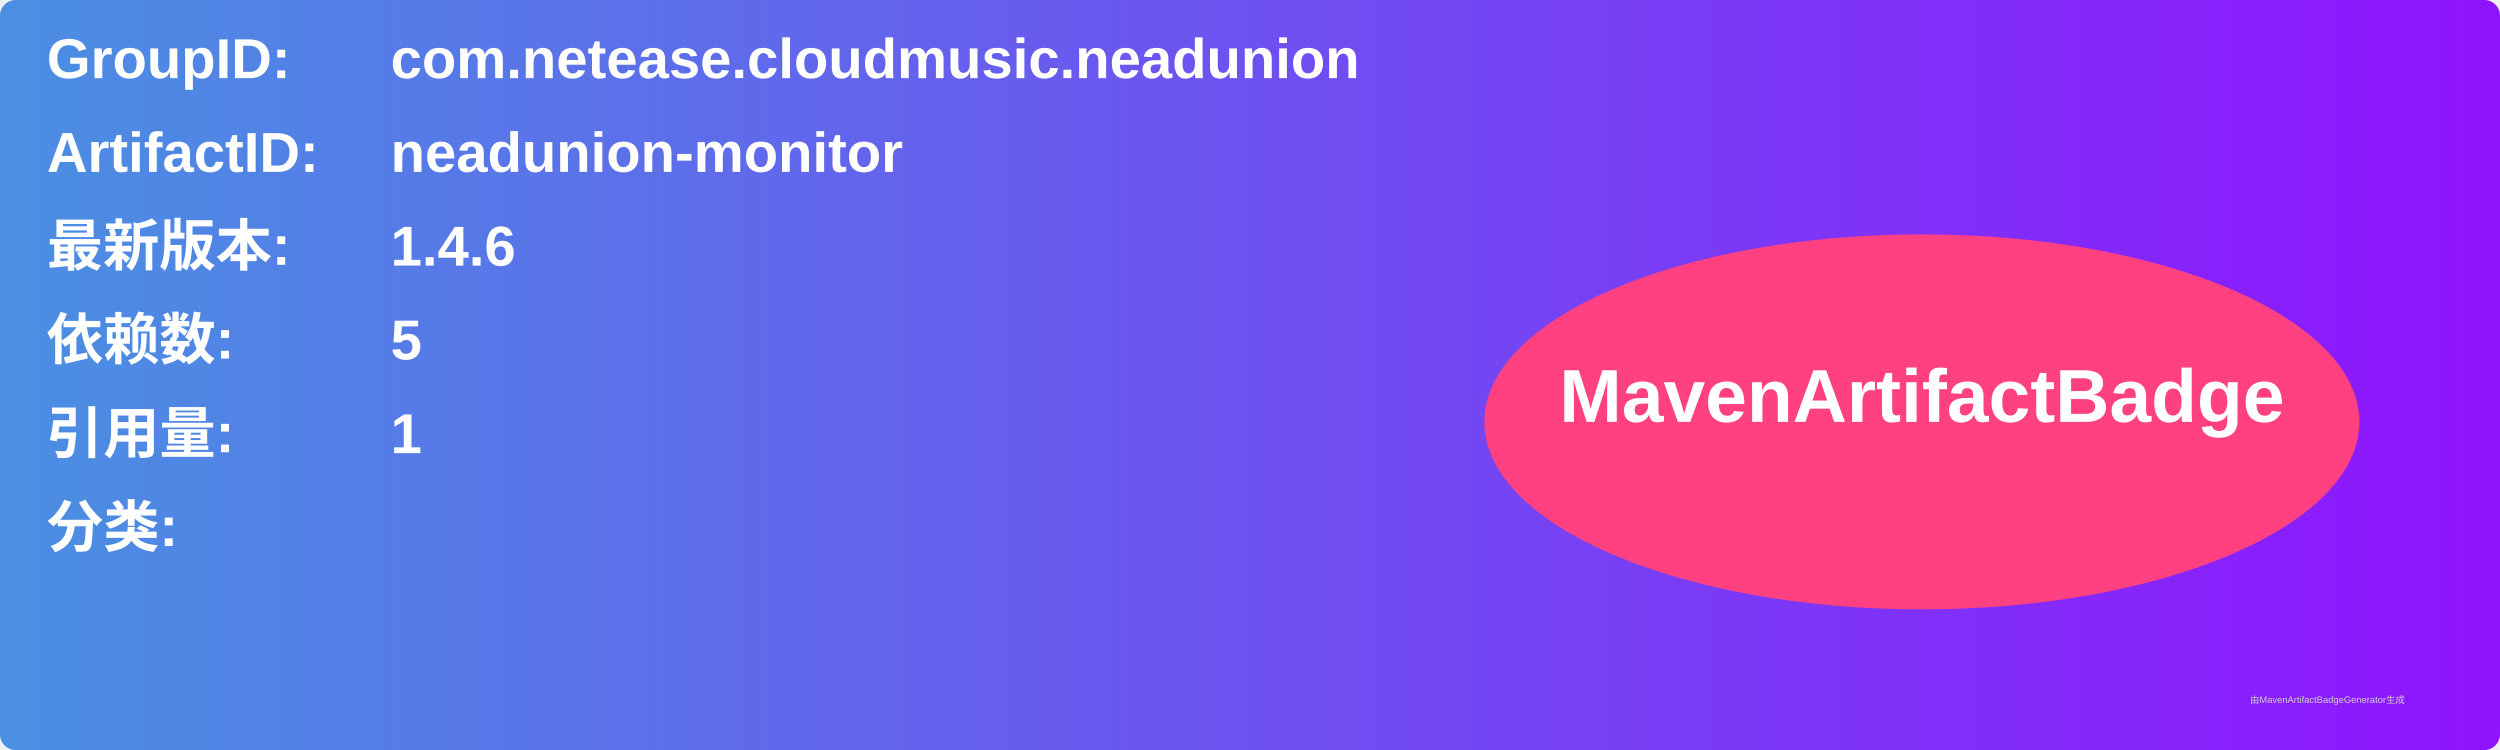
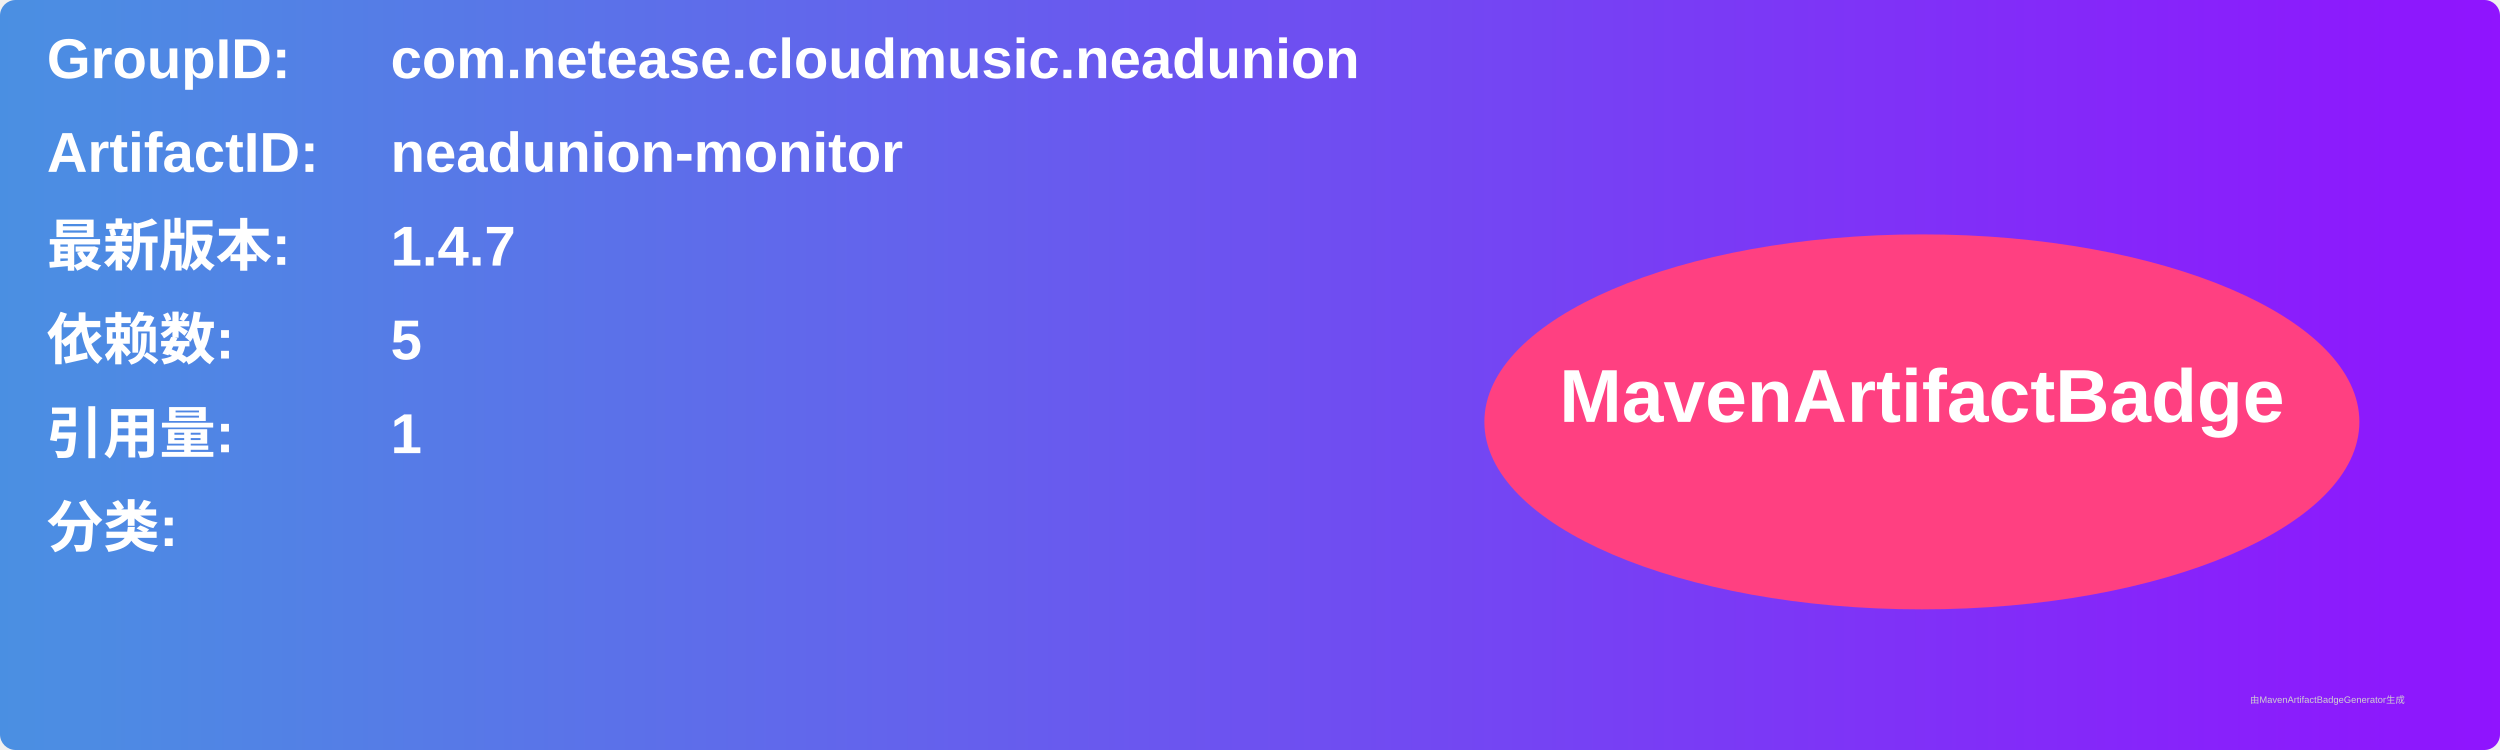
<svg xmlns="http://www.w3.org/2000/svg" width="800" height="240" viewBox="0 0 800 240">
  <linearGradient id="grad" x1="0%" y1="0%" x2="100%" y2="0%">
    <stop offset="0%" stop-color="#4a90e2" />
    <stop offset="100%" stop-color="#9013fe" />
  </linearGradient>
  <rect width="100%" height="100%" rx="5" ry="5" fill="url(#grad)" />
  <g transform="translate(15, 15)">
    <text x="0" y="10" font-family="Arial" font-size="18" fill="white" font-weight="bold" width="260">GroupID:</text>
    <text x="110" y="10" font-family="Arial" font-size="18" fill="white" font-weight="bold" width="460">com.netease.cloudmusic.neadunion</text>
    <text x="0" y="40" font-family="Arial" font-size="18" fill="white" font-weight="bold" width="260">ArtifactID:</text>
    <text x="110" y="40" font-family="Arial" font-size="18" fill="white" font-weight="bold" width="460">neadunion-monitor</text>
    <text x="0" y="70" font-family="Arial" font-size="18" fill="white" font-weight="bold">最新版本:</text>
    <text x="110" y="70" font-family="Arial" font-size="18" fill="white" font-weight="bold">
-       <tspan font-weight="bold">1.4.6</tspan>
+       <tspan font-weight="bold">1.4.7</tspan>
    </text>
    <text x="0" y="100" font-family="Arial" font-size="18" fill="white" font-weight="bold">依赖数: </text>
    <text x="110" y="100" font-family="Arial" font-size="18" fill="white">
      <tspan font-weight="bold">5</tspan>
    </text>
    <text x="0" y="130" font-family="Arial" font-size="18" fill="white" font-weight="bold">引用量: </text>
    <text x="110" y="130" font-family="Arial" font-size="18" fill="white">
      <tspan font-weight="bold">1</tspan>
    </text>
    <text x="0" y="160" font-family="Arial" font-size="18" fill="white" font-weight="bold">分类:</text>
    <text x="10" y="190" font-family="Arial" font-size="10" fill="white">
      <tspan font-weight="bold" />
    </text>
    <ellipse cx="600" cy="120" rx="140" ry="60" fill="#ff4081" />
    <text x="600" y="120" text-anchor="middle" font-family="Arial" font-size="24" fill="white" font-weight="bold">MavenArtifactBadge</text>
  </g>
  <text x="720" y="225" font-family="Arial" font-size="3" fill="#d0d0d0">由MavenArtifactBadgeGenerator生成</text>
</svg>
